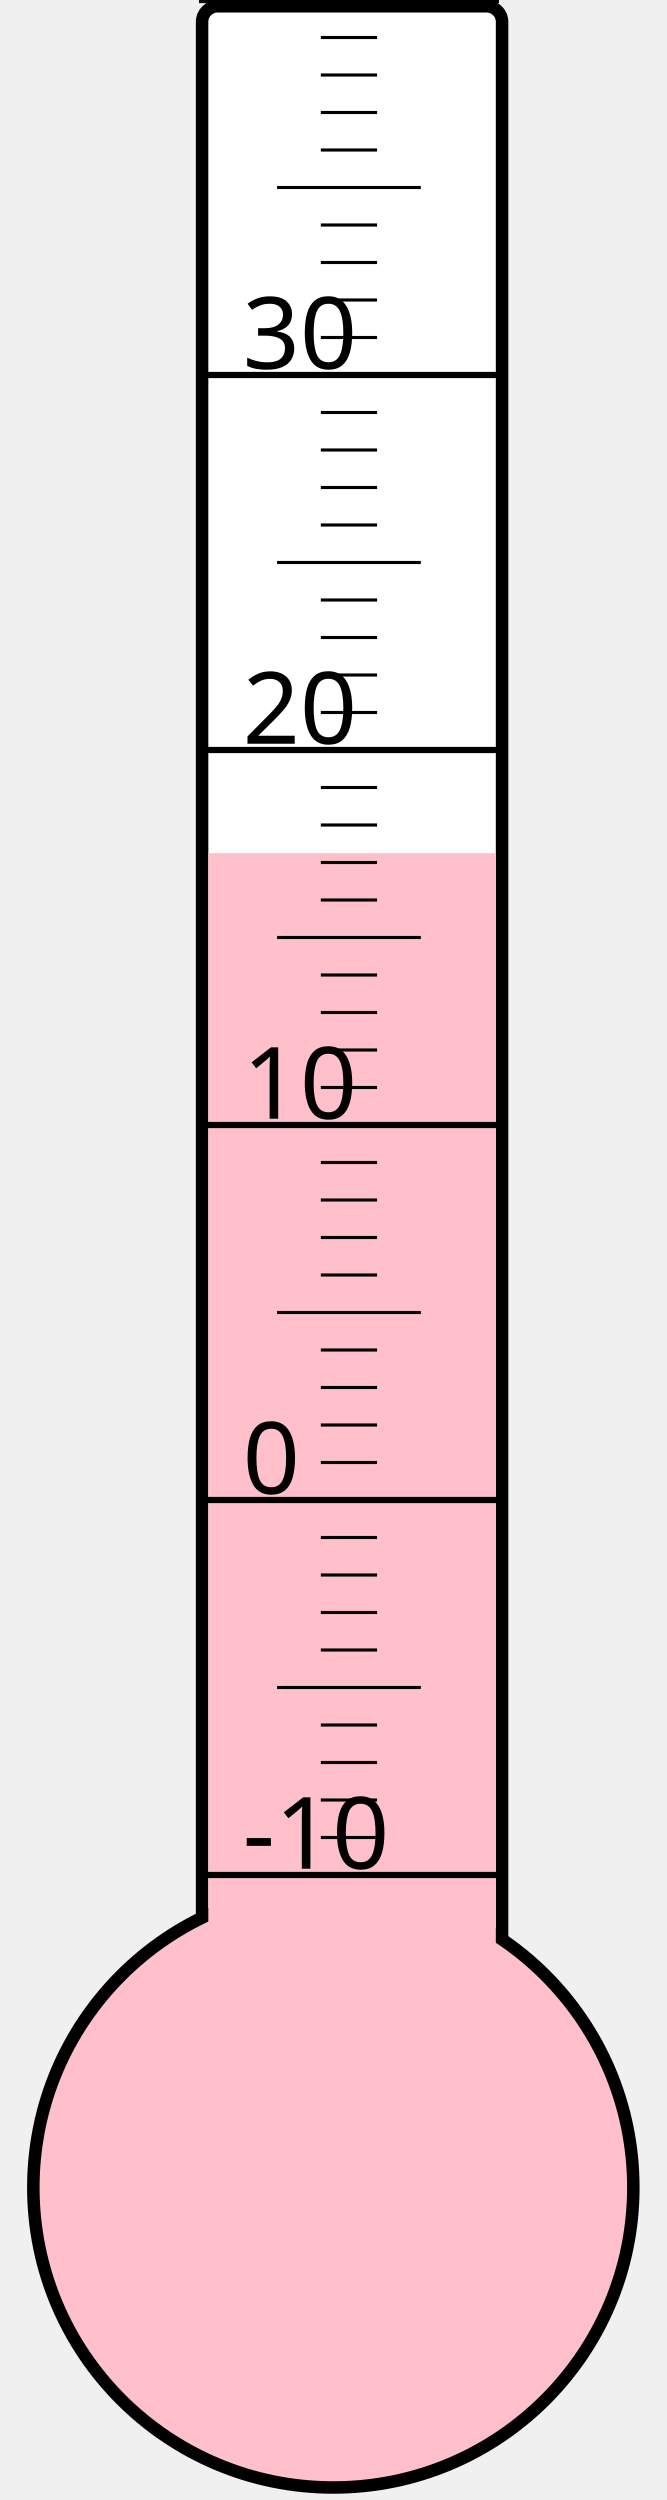
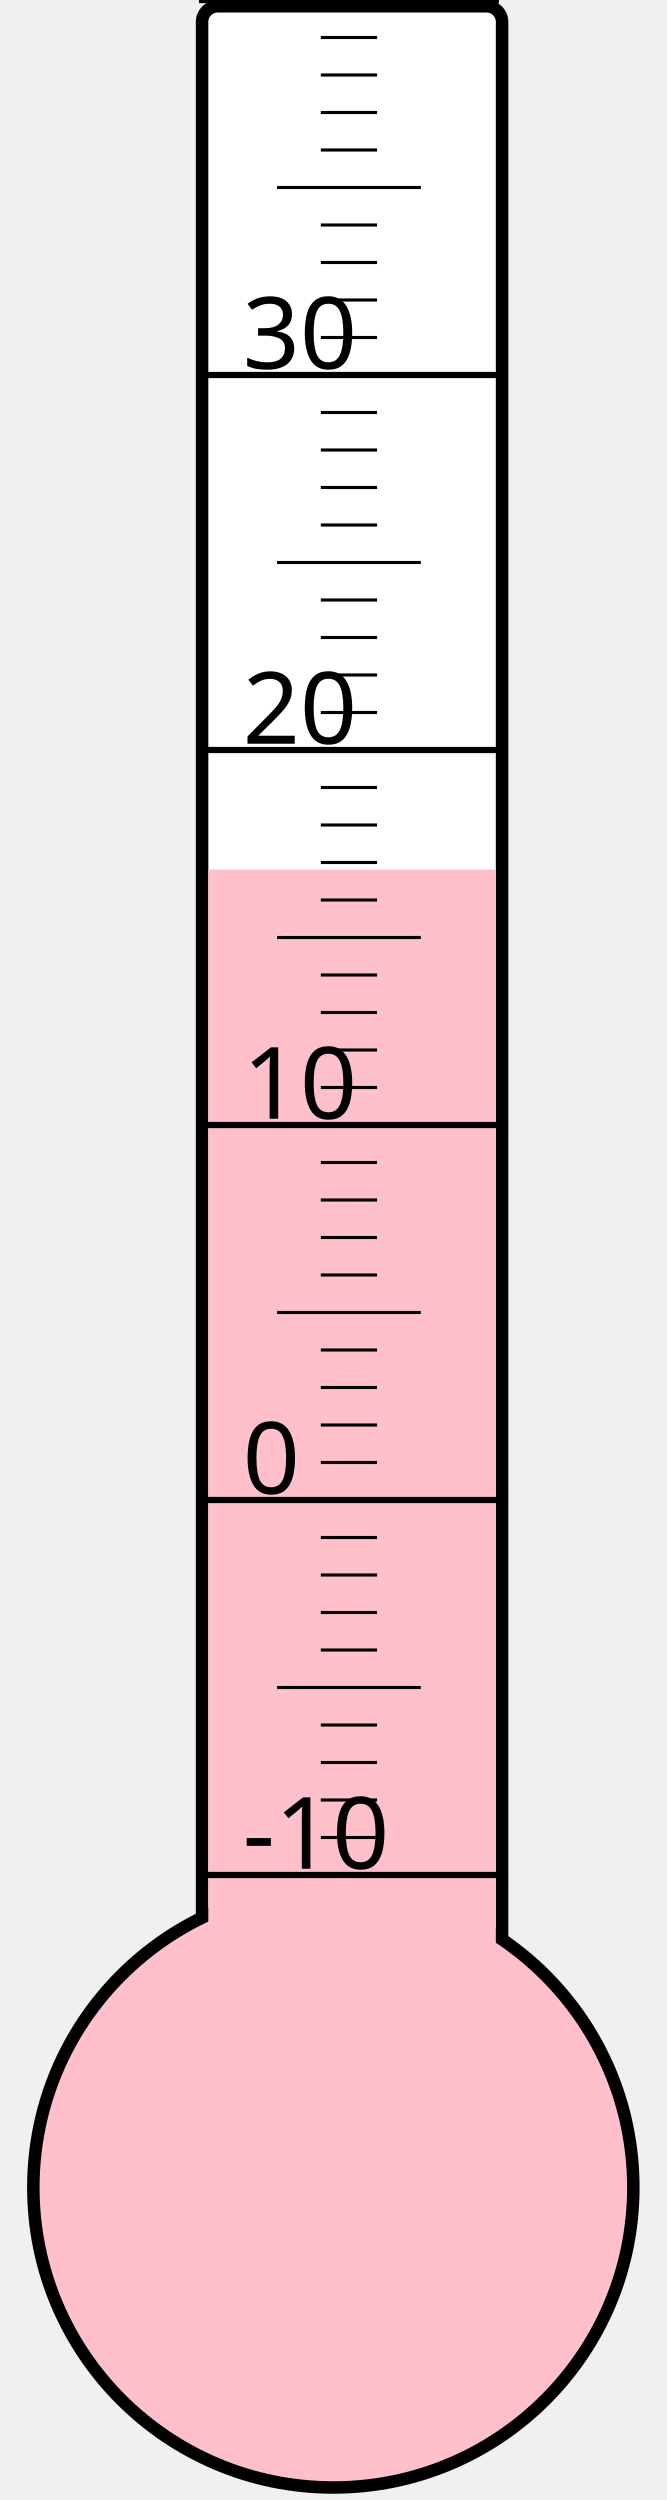
<svg xmlns="http://www.w3.org/2000/svg" width="40px" height="150px" viewBox="0 0 200 800">
  <rect width="200" height="800" x="0" y="0" style="fill: #ffffeb; fill-opacity: 0;" />
  <rect width="96" height="680" x="58" y="2" rx="5" ry="5" style="fill: white; fill-opacity: 1; stroke: black; stroke-width: 4;" />
  <circle cx="100" cy="700" r="96" style="fill: pink; stroke: black; stroke-width: 4;" />
-   <rect width="92" height="427.0" x="60" y="273.0" style="fill: pink; fill-opacity: 1; stroke-width: 0;" />
+   <rect width="92" height="421.75" x="60" y="278.25" style="fill: pink; fill-opacity: 1; stroke-width: 0;" />
  <text x="71" y="598" style="font-family: sans-serif; font-size: 24pt;">-10</text>
  <text x="71" y="478" style="font-family: sans-serif; font-size: 24pt;">0</text>
  <text x="71" y="358" style="font-family: sans-serif; font-size: 24pt;">10</text>
  <text x="71" y="238" style="font-family: sans-serif; font-size: 24pt;">20</text>
  <text x="71" y="118" style="font-family: sans-serif; font-size: 24pt;">30</text>
  <g style="stroke: black;">
    <line x1="57" y1="600" x2="153" y2="600" style="stroke-width: 2;" />
    <line x1="96" y1="588" x2="114" y2="588" style="stroke-width: 1;" />
    <line x1="96" y1="576" x2="114" y2="576" style="stroke-width: 1;" />
    <line x1="96" y1="564" x2="114" y2="564" style="stroke-width: 1;" />
    <line x1="96" y1="552" x2="114" y2="552" style="stroke-width: 1;" />
    <line x1="82" y1="540" x2="128" y2="540" style="stroke-width: 1;" />
    <line x1="96" y1="528" x2="114" y2="528" style="stroke-width: 1;" />
    <line x1="96" y1="516" x2="114" y2="516" style="stroke-width: 1;" />
    <line x1="96" y1="504" x2="114" y2="504" style="stroke-width: 1;" />
    <line x1="96" y1="492" x2="114" y2="492" style="stroke-width: 1;" />
    <line x1="57" y1="480" x2="153" y2="480" style="stroke-width: 2;" />
    <line x1="96" y1="468" x2="114" y2="468" style="stroke-width: 1;" />
    <line x1="96" y1="456" x2="114" y2="456" style="stroke-width: 1;" />
    <line x1="96" y1="444" x2="114" y2="444" style="stroke-width: 1;" />
    <line x1="96" y1="432" x2="114" y2="432" style="stroke-width: 1;" />
    <line x1="82" y1="420" x2="128" y2="420" style="stroke-width: 1;" />
    <line x1="96" y1="408" x2="114" y2="408" style="stroke-width: 1;" />
    <line x1="96" y1="396" x2="114" y2="396" style="stroke-width: 1;" />
    <line x1="96" y1="384" x2="114" y2="384" style="stroke-width: 1;" />
    <line x1="96" y1="372" x2="114" y2="372" style="stroke-width: 1;" />
    <line x1="57" y1="360" x2="153" y2="360" style="stroke-width: 2;" />
    <line x1="96" y1="348" x2="114" y2="348" style="stroke-width: 1;" />
    <line x1="96" y1="336" x2="114" y2="336" style="stroke-width: 1;" />
    <line x1="96" y1="324" x2="114" y2="324" style="stroke-width: 1;" />
    <line x1="96" y1="312" x2="114" y2="312" style="stroke-width: 1;" />
    <line x1="82" y1="300" x2="128" y2="300" style="stroke-width: 1;" />
    <line x1="96" y1="288" x2="114" y2="288" style="stroke-width: 1;" />
    <line x1="96" y1="276" x2="114" y2="276" style="stroke-width: 1;" />
    <line x1="96" y1="264" x2="114" y2="264" style="stroke-width: 1;" />
    <line x1="96" y1="252" x2="114" y2="252" style="stroke-width: 1;" />
    <line x1="57" y1="240" x2="153" y2="240" style="stroke-width: 2;" />
    <line x1="96" y1="228" x2="114" y2="228" style="stroke-width: 1;" />
    <line x1="96" y1="216" x2="114" y2="216" style="stroke-width: 1;" />
    <line x1="96" y1="204" x2="114" y2="204" style="stroke-width: 1;" />
    <line x1="96" y1="192" x2="114" y2="192" style="stroke-width: 1;" />
    <line x1="82" y1="180" x2="128" y2="180" style="stroke-width: 1;" />
    <line x1="96" y1="168" x2="114" y2="168" style="stroke-width: 1;" />
    <line x1="96" y1="156" x2="114" y2="156" style="stroke-width: 1;" />
    <line x1="96" y1="144" x2="114" y2="144" style="stroke-width: 1;" />
    <line x1="96" y1="132" x2="114" y2="132" style="stroke-width: 1;" />
    <line x1="57" y1="120" x2="153" y2="120" style="stroke-width: 2;" />
    <line x1="96" y1="108" x2="114" y2="108" style="stroke-width: 1;" />
    <line x1="96" y1="96" x2="114" y2="96" style="stroke-width: 1;" />
    <line x1="96" y1="84" x2="114" y2="84" style="stroke-width: 1;" />
    <line x1="96" y1="72" x2="114" y2="72" style="stroke-width: 1;" />
    <line x1="82" y1="60" x2="128" y2="60" style="stroke-width: 1;" />
    <line x1="96" y1="48" x2="114" y2="48" style="stroke-width: 1;" />
    <line x1="96" y1="36" x2="114" y2="36" style="stroke-width: 1;" />
    <line x1="96" y1="24" x2="114" y2="24" style="stroke-width: 1;" />
    <line x1="96" y1="12" x2="114" y2="12" style="stroke-width: 1;" />
    <line x1="57" y1="0" x2="153" y2="0" style="stroke-width: 2;" />
  </g>
</svg>
